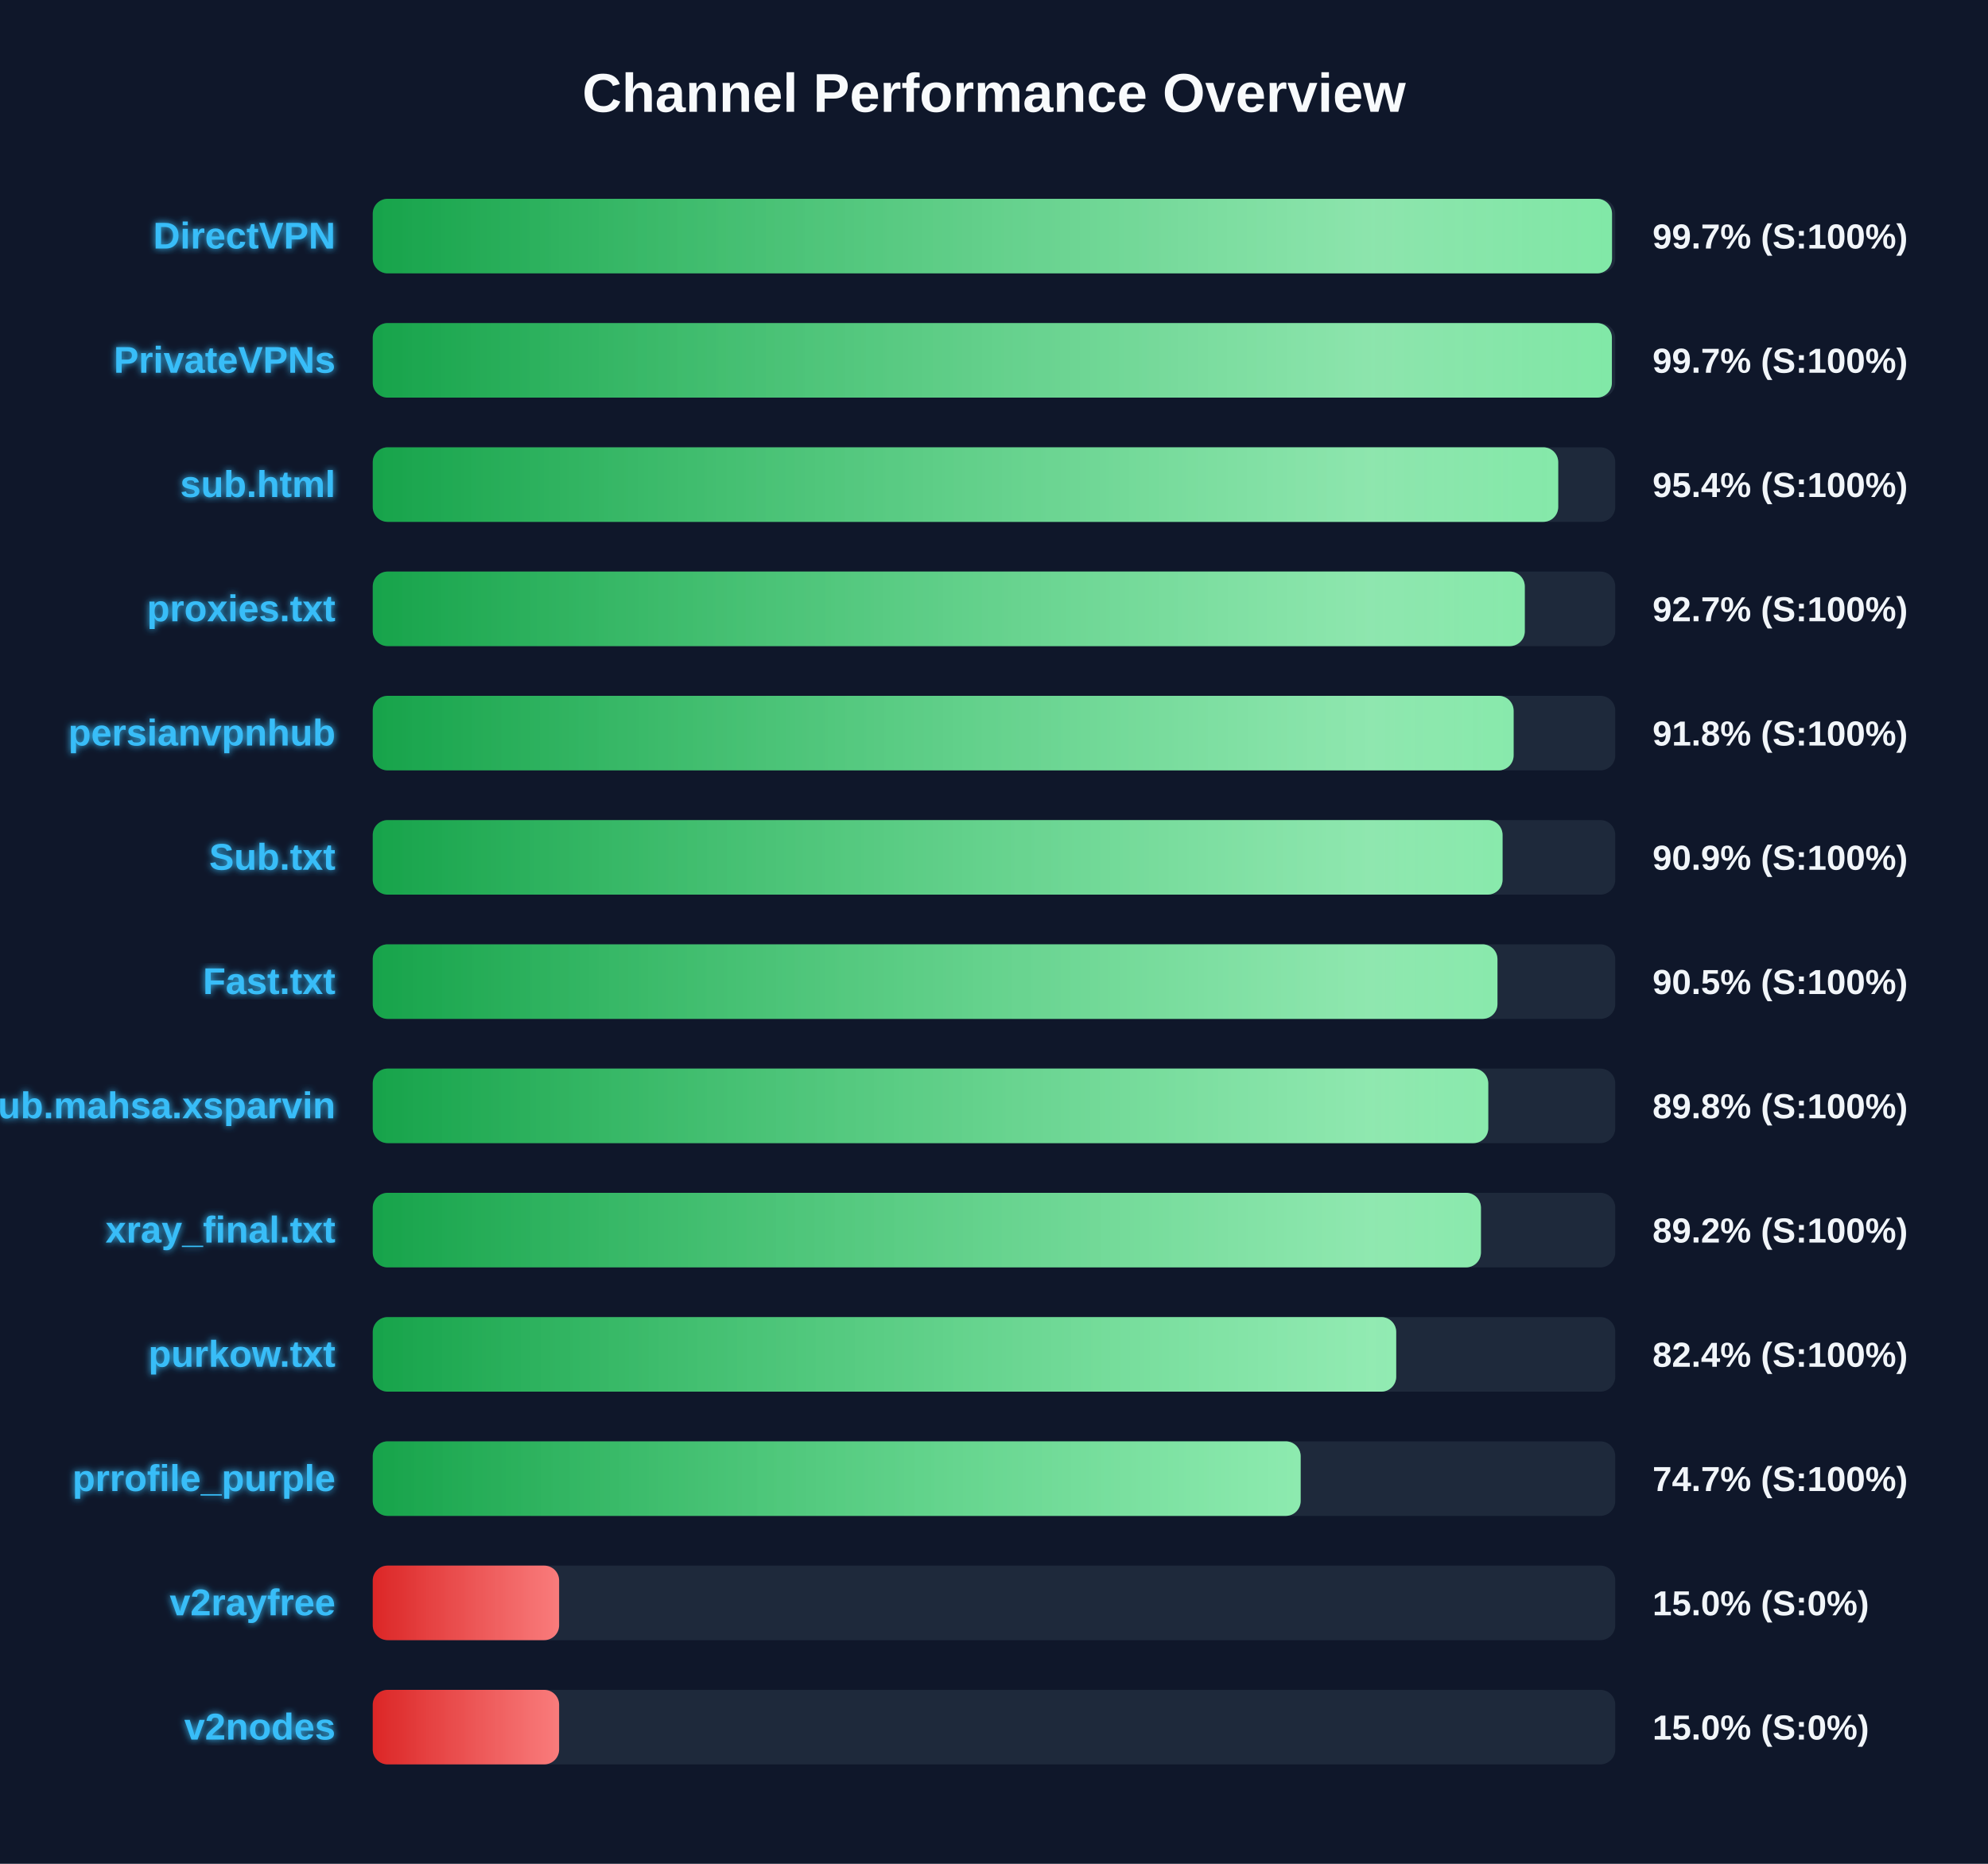
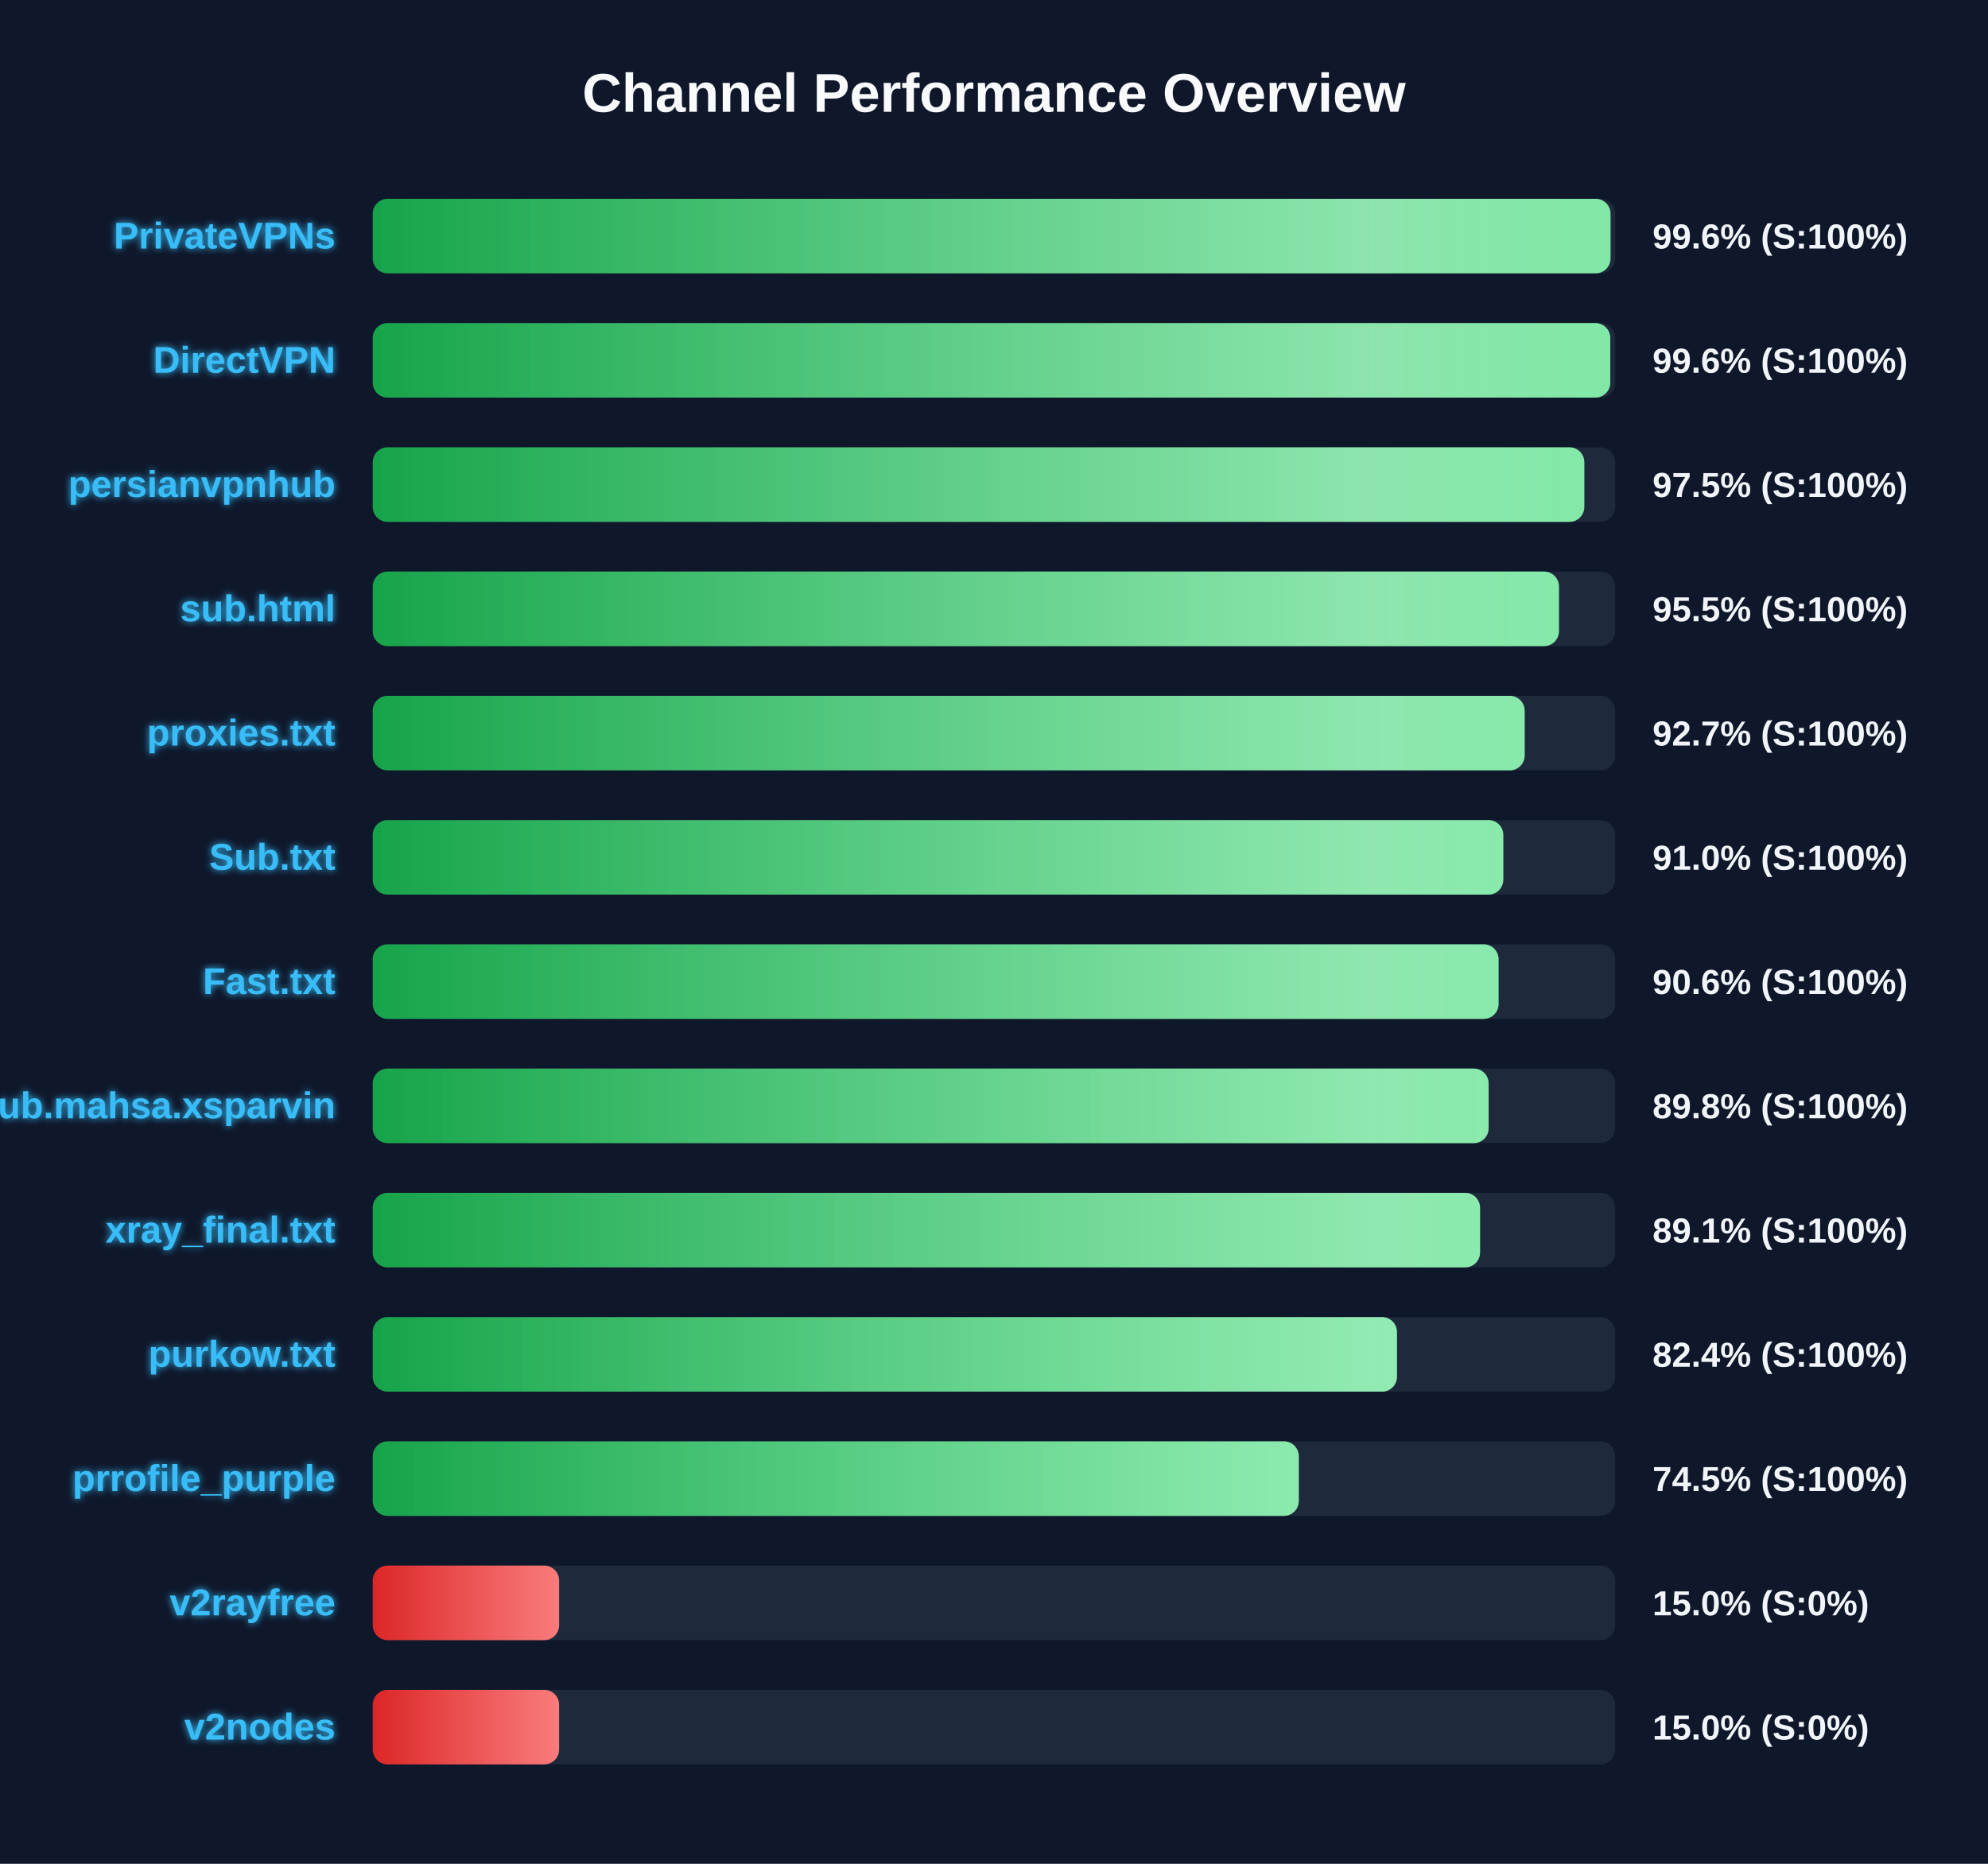
<svg xmlns="http://www.w3.org/2000/svg" width="800" height="750" version="1.1">
  <defs>
    <linearGradient id="grad-green" x1="0%" y1="0%" x2="100%" y2="0%">
      <stop offset="0%" stop-color="#16a34a" />
      <stop offset="100%" stop-color="#4ade80" />
    </linearGradient>
    <linearGradient id="grad-yellow" x1="0%" y1="0%" x2="100%" y2="0%">
      <stop offset="0%" stop-color="#ca8a04" />
      <stop offset="100%" stop-color="#fde047" />
    </linearGradient>
    <linearGradient id="grad-red" x1="0%" y1="0%" x2="100%" y2="0%">
      <stop offset="0%" stop-color="#dc2626" />
      <stop offset="100%" stop-color="#f87171" />
    </linearGradient>
    <linearGradient id="shimmer" x1="0%" y1="0%" x2="100%" y2="0%">
      <stop offset="0%" stop-color="rgba(255,255,255,0)" />
      <stop offset="50%" stop-color="rgba(255,255,255,0.4)" />
      <stop offset="100%" stop-color="rgba(255,255,255,0)" />
    </linearGradient>
    <filter id="glow" x="-20%" y="-20%" width="140%" height="140%">
      <feGaussianBlur stdDeviation="1.5" result="blur" />
      <feComposite in="SourceGraphic" in2="blur" operator="over" />
    </filter>
  </defs>
  <style>
        .bg-rect { fill: #0f172a; }
        .title { font: bold 22px 'Segoe UI', Arial, sans-serif; fill: #f8fafc; }
        .row { font: bold 15px 'Segoe UI', Arial, sans-serif; fill: #38bdf8; filter: url(#glow); }
        .score { font: bold 14px 'Segoe UI', Arial, sans-serif; fill: #f1f5f9; }
        @keyframes shimmer-anim {
            0% { transform: translateX(-100%); }
            100% { transform: translateX(200%); }
        }
        .shimmer-rect {
            animation: shimmer-anim 2.5s infinite linear;
        }
    </style>
  <rect width="100%" height="100%" class="bg-rect" />
  <text x="400" y="45" text-anchor="middle" class="title">Channel Performance Overview</text>
  <rect x="150" y="80" width="500" height="30" fill="#1e293b" rx="6" />
  <clipPath id="clip-0">
-     <rect x="150" y="80" width="498.7" height="30" rx="6" />
+     <rect x="150" y="80" width="498.1" height="30" rx="6" />
  </clipPath>
-   <rect x="150" y="80" width="498.7" height="30" fill="url(#grad-green)" rx="6" />
+   <rect x="150" y="80" width="498.1" height="30" fill="url(#grad-green)" rx="6" />
  <g clip-path="url(#clip-0)">
    <rect x="150" y="80" width="100%" height="30" fill="url(#shimmer)" class="shimmer-rect" />
  </g>
-   <text x="135" y="100" text-anchor="end" class="row">DirectVPN</text>
-   <text x="665" y="100" text-anchor="start" class="score">99.7% (S:100%)</text>
+   <text x="135" y="100" text-anchor="end" class="row">PrivateVPNs</text>
+   <text x="665" y="100" text-anchor="start" class="score">99.6% (S:100%)</text>
  <rect x="150" y="130" width="500" height="30" fill="#1e293b" rx="6" />
  <clipPath id="clip-1">
-     <rect x="150" y="130" width="498.65" height="30" rx="6" />
+     <rect x="150" y="130" width="498.0" height="30" rx="6" />
  </clipPath>
-   <rect x="150" y="130" width="498.65" height="30" fill="url(#grad-green)" rx="6" />
+   <rect x="150" y="130" width="498.0" height="30" fill="url(#grad-green)" rx="6" />
  <g clip-path="url(#clip-1)">
    <rect x="150" y="130" width="100%" height="30" fill="url(#shimmer)" class="shimmer-rect" />
  </g>
-   <text x="135" y="150" text-anchor="end" class="row">PrivateVPNs</text>
-   <text x="665" y="150" text-anchor="start" class="score">99.7% (S:100%)</text>
+   <text x="135" y="150" text-anchor="end" class="row">DirectVPN</text>
+   <text x="665" y="150" text-anchor="start" class="score">99.6% (S:100%)</text>
  <rect x="150" y="180" width="500" height="30" fill="#1e293b" rx="6" />
  <clipPath id="clip-2">
-     <rect x="150" y="180" width="477.05" height="30" rx="6" />
+     <rect x="150" y="180" width="487.55" height="30" rx="6" />
  </clipPath>
-   <rect x="150" y="180" width="477.05" height="30" fill="url(#grad-green)" rx="6" />
+   <rect x="150" y="180" width="487.55" height="30" fill="url(#grad-green)" rx="6" />
  <g clip-path="url(#clip-2)">
    <rect x="150" y="180" width="100%" height="30" fill="url(#shimmer)" class="shimmer-rect" />
  </g>
-   <text x="135" y="200" text-anchor="end" class="row">sub.html</text>
-   <text x="665" y="200" text-anchor="start" class="score">95.4% (S:100%)</text>
+   <text x="135" y="200" text-anchor="end" class="row">persianvpnhub</text>
+   <text x="665" y="200" text-anchor="start" class="score">97.5% (S:100%)</text>
  <rect x="150" y="230" width="500" height="30" fill="#1e293b" rx="6" />
  <clipPath id="clip-3">
-     <rect x="150" y="230" width="463.6" height="30" rx="6" />
+     <rect x="150" y="230" width="477.35" height="30" rx="6" />
  </clipPath>
-   <rect x="150" y="230" width="463.6" height="30" fill="url(#grad-green)" rx="6" />
+   <rect x="150" y="230" width="477.35" height="30" fill="url(#grad-green)" rx="6" />
  <g clip-path="url(#clip-3)">
    <rect x="150" y="230" width="100%" height="30" fill="url(#shimmer)" class="shimmer-rect" />
  </g>
-   <text x="135" y="250" text-anchor="end" class="row">proxies.txt</text>
-   <text x="665" y="250" text-anchor="start" class="score">92.7% (S:100%)</text>
+   <text x="135" y="250" text-anchor="end" class="row">sub.html</text>
+   <text x="665" y="250" text-anchor="start" class="score">95.5% (S:100%)</text>
  <rect x="150" y="280" width="500" height="30" fill="#1e293b" rx="6" />
  <clipPath id="clip-4">
-     <rect x="150" y="280" width="459.1" height="30" rx="6" />
+     <rect x="150" y="280" width="463.55" height="30" rx="6" />
  </clipPath>
-   <rect x="150" y="280" width="459.1" height="30" fill="url(#grad-green)" rx="6" />
+   <rect x="150" y="280" width="463.55" height="30" fill="url(#grad-green)" rx="6" />
  <g clip-path="url(#clip-4)">
    <rect x="150" y="280" width="100%" height="30" fill="url(#shimmer)" class="shimmer-rect" />
  </g>
-   <text x="135" y="300" text-anchor="end" class="row">persianvpnhub</text>
-   <text x="665" y="300" text-anchor="start" class="score">91.8% (S:100%)</text>
+   <text x="135" y="300" text-anchor="end" class="row">proxies.txt</text>
+   <text x="665" y="300" text-anchor="start" class="score">92.7% (S:100%)</text>
  <rect x="150" y="330" width="500" height="30" fill="#1e293b" rx="6" />
  <clipPath id="clip-5">
-     <rect x="150" y="330" width="454.65" height="30" rx="6" />
+     <rect x="150" y="330" width="454.95" height="30" rx="6" />
  </clipPath>
-   <rect x="150" y="330" width="454.65" height="30" fill="url(#grad-green)" rx="6" />
+   <rect x="150" y="330" width="454.95" height="30" fill="url(#grad-green)" rx="6" />
  <g clip-path="url(#clip-5)">
    <rect x="150" y="330" width="100%" height="30" fill="url(#shimmer)" class="shimmer-rect" />
  </g>
  <text x="135" y="350" text-anchor="end" class="row">Sub.txt</text>
-   <text x="665" y="350" text-anchor="start" class="score">90.9% (S:100%)</text>
+   <text x="665" y="350" text-anchor="start" class="score">91.0% (S:100%)</text>
  <rect x="150" y="380" width="500" height="30" fill="#1e293b" rx="6" />
  <clipPath id="clip-6">
-     <rect x="150" y="380" width="452.6" height="30" rx="6" />
+     <rect x="150" y="380" width="453.05" height="30" rx="6" />
  </clipPath>
-   <rect x="150" y="380" width="452.6" height="30" fill="url(#grad-green)" rx="6" />
+   <rect x="150" y="380" width="453.05" height="30" fill="url(#grad-green)" rx="6" />
  <g clip-path="url(#clip-6)">
    <rect x="150" y="380" width="100%" height="30" fill="url(#shimmer)" class="shimmer-rect" />
  </g>
  <text x="135" y="400" text-anchor="end" class="row">Fast.txt</text>
-   <text x="665" y="400" text-anchor="start" class="score">90.5% (S:100%)</text>
+   <text x="665" y="400" text-anchor="start" class="score">90.6% (S:100%)</text>
  <rect x="150" y="430" width="500" height="30" fill="#1e293b" rx="6" />
  <clipPath id="clip-7">
-     <rect x="150" y="430" width="448.9" height="30" rx="6" />
+     <rect x="150" y="430" width="449.05" height="30" rx="6" />
  </clipPath>
-   <rect x="150" y="430" width="448.9" height="30" fill="url(#grad-green)" rx="6" />
+   <rect x="150" y="430" width="449.05" height="30" fill="url(#grad-green)" rx="6" />
  <g clip-path="url(#clip-7)">
    <rect x="150" y="430" width="100%" height="30" fill="url(#shimmer)" class="shimmer-rect" />
  </g>
  <text x="135" y="450" text-anchor="end" class="row">Sub.mahsa.xsparvin</text>
  <text x="665" y="450" text-anchor="start" class="score">89.8% (S:100%)</text>
  <rect x="150" y="480" width="500" height="30" fill="#1e293b" rx="6" />
  <clipPath id="clip-8">
-     <rect x="150" y="480" width="445.95" height="30" rx="6" />
+     <rect x="150" y="480" width="445.6" height="30" rx="6" />
  </clipPath>
-   <rect x="150" y="480" width="445.95" height="30" fill="url(#grad-green)" rx="6" />
+   <rect x="150" y="480" width="445.6" height="30" fill="url(#grad-green)" rx="6" />
  <g clip-path="url(#clip-8)">
    <rect x="150" y="480" width="100%" height="30" fill="url(#shimmer)" class="shimmer-rect" />
  </g>
  <text x="135" y="500" text-anchor="end" class="row">xray_final.txt</text>
-   <text x="665" y="500" text-anchor="start" class="score">89.2% (S:100%)</text>
+   <text x="665" y="500" text-anchor="start" class="score">89.1% (S:100%)</text>
  <rect x="150" y="530" width="500" height="30" fill="#1e293b" rx="6" />
  <clipPath id="clip-9">
-     <rect x="150" y="530" width="411.85" height="30" rx="6" />
+     <rect x="150" y="530" width="412.15" height="30" rx="6" />
  </clipPath>
-   <rect x="150" y="530" width="411.85" height="30" fill="url(#grad-green)" rx="6" />
+   <rect x="150" y="530" width="412.15" height="30" fill="url(#grad-green)" rx="6" />
  <g clip-path="url(#clip-9)">
    <rect x="150" y="530" width="100%" height="30" fill="url(#shimmer)" class="shimmer-rect" />
  </g>
  <text x="135" y="550" text-anchor="end" class="row">purkow.txt</text>
  <text x="665" y="550" text-anchor="start" class="score">82.4% (S:100%)</text>
  <rect x="150" y="580" width="500" height="30" fill="#1e293b" rx="6" />
  <clipPath id="clip-10">
-     <rect x="150" y="580" width="373.4" height="30" rx="6" />
+     <rect x="150" y="580" width="372.65" height="30" rx="6" />
  </clipPath>
-   <rect x="150" y="580" width="373.4" height="30" fill="url(#grad-green)" rx="6" />
+   <rect x="150" y="580" width="372.65" height="30" fill="url(#grad-green)" rx="6" />
  <g clip-path="url(#clip-10)">
    <rect x="150" y="580" width="100%" height="30" fill="url(#shimmer)" class="shimmer-rect" />
  </g>
  <text x="135" y="600" text-anchor="end" class="row">prrofile_purple</text>
-   <text x="665" y="600" text-anchor="start" class="score">74.7% (S:100%)</text>
+   <text x="665" y="600" text-anchor="start" class="score">74.5% (S:100%)</text>
  <rect x="150" y="630" width="500" height="30" fill="#1e293b" rx="6" />
  <clipPath id="clip-11">
    <rect x="150" y="630" width="75.0" height="30" rx="6" />
  </clipPath>
  <rect x="150" y="630" width="75.0" height="30" fill="url(#grad-red)" rx="6" />
  <g clip-path="url(#clip-11)">
    <rect x="150" y="630" width="100%" height="30" fill="url(#shimmer)" class="shimmer-rect" />
  </g>
  <text x="135" y="650" text-anchor="end" class="row">v2rayfree</text>
  <text x="665" y="650" text-anchor="start" class="score">15.0% (S:0%)</text>
  <rect x="150" y="680" width="500" height="30" fill="#1e293b" rx="6" />
  <clipPath id="clip-12">
    <rect x="150" y="680" width="75.0" height="30" rx="6" />
  </clipPath>
  <rect x="150" y="680" width="75.0" height="30" fill="url(#grad-red)" rx="6" />
  <g clip-path="url(#clip-12)">
    <rect x="150" y="680" width="100%" height="30" fill="url(#shimmer)" class="shimmer-rect" />
  </g>
  <text x="135" y="700" text-anchor="end" class="row">v2nodes</text>
  <text x="665" y="700" text-anchor="start" class="score">15.0% (S:0%)</text>
</svg>
